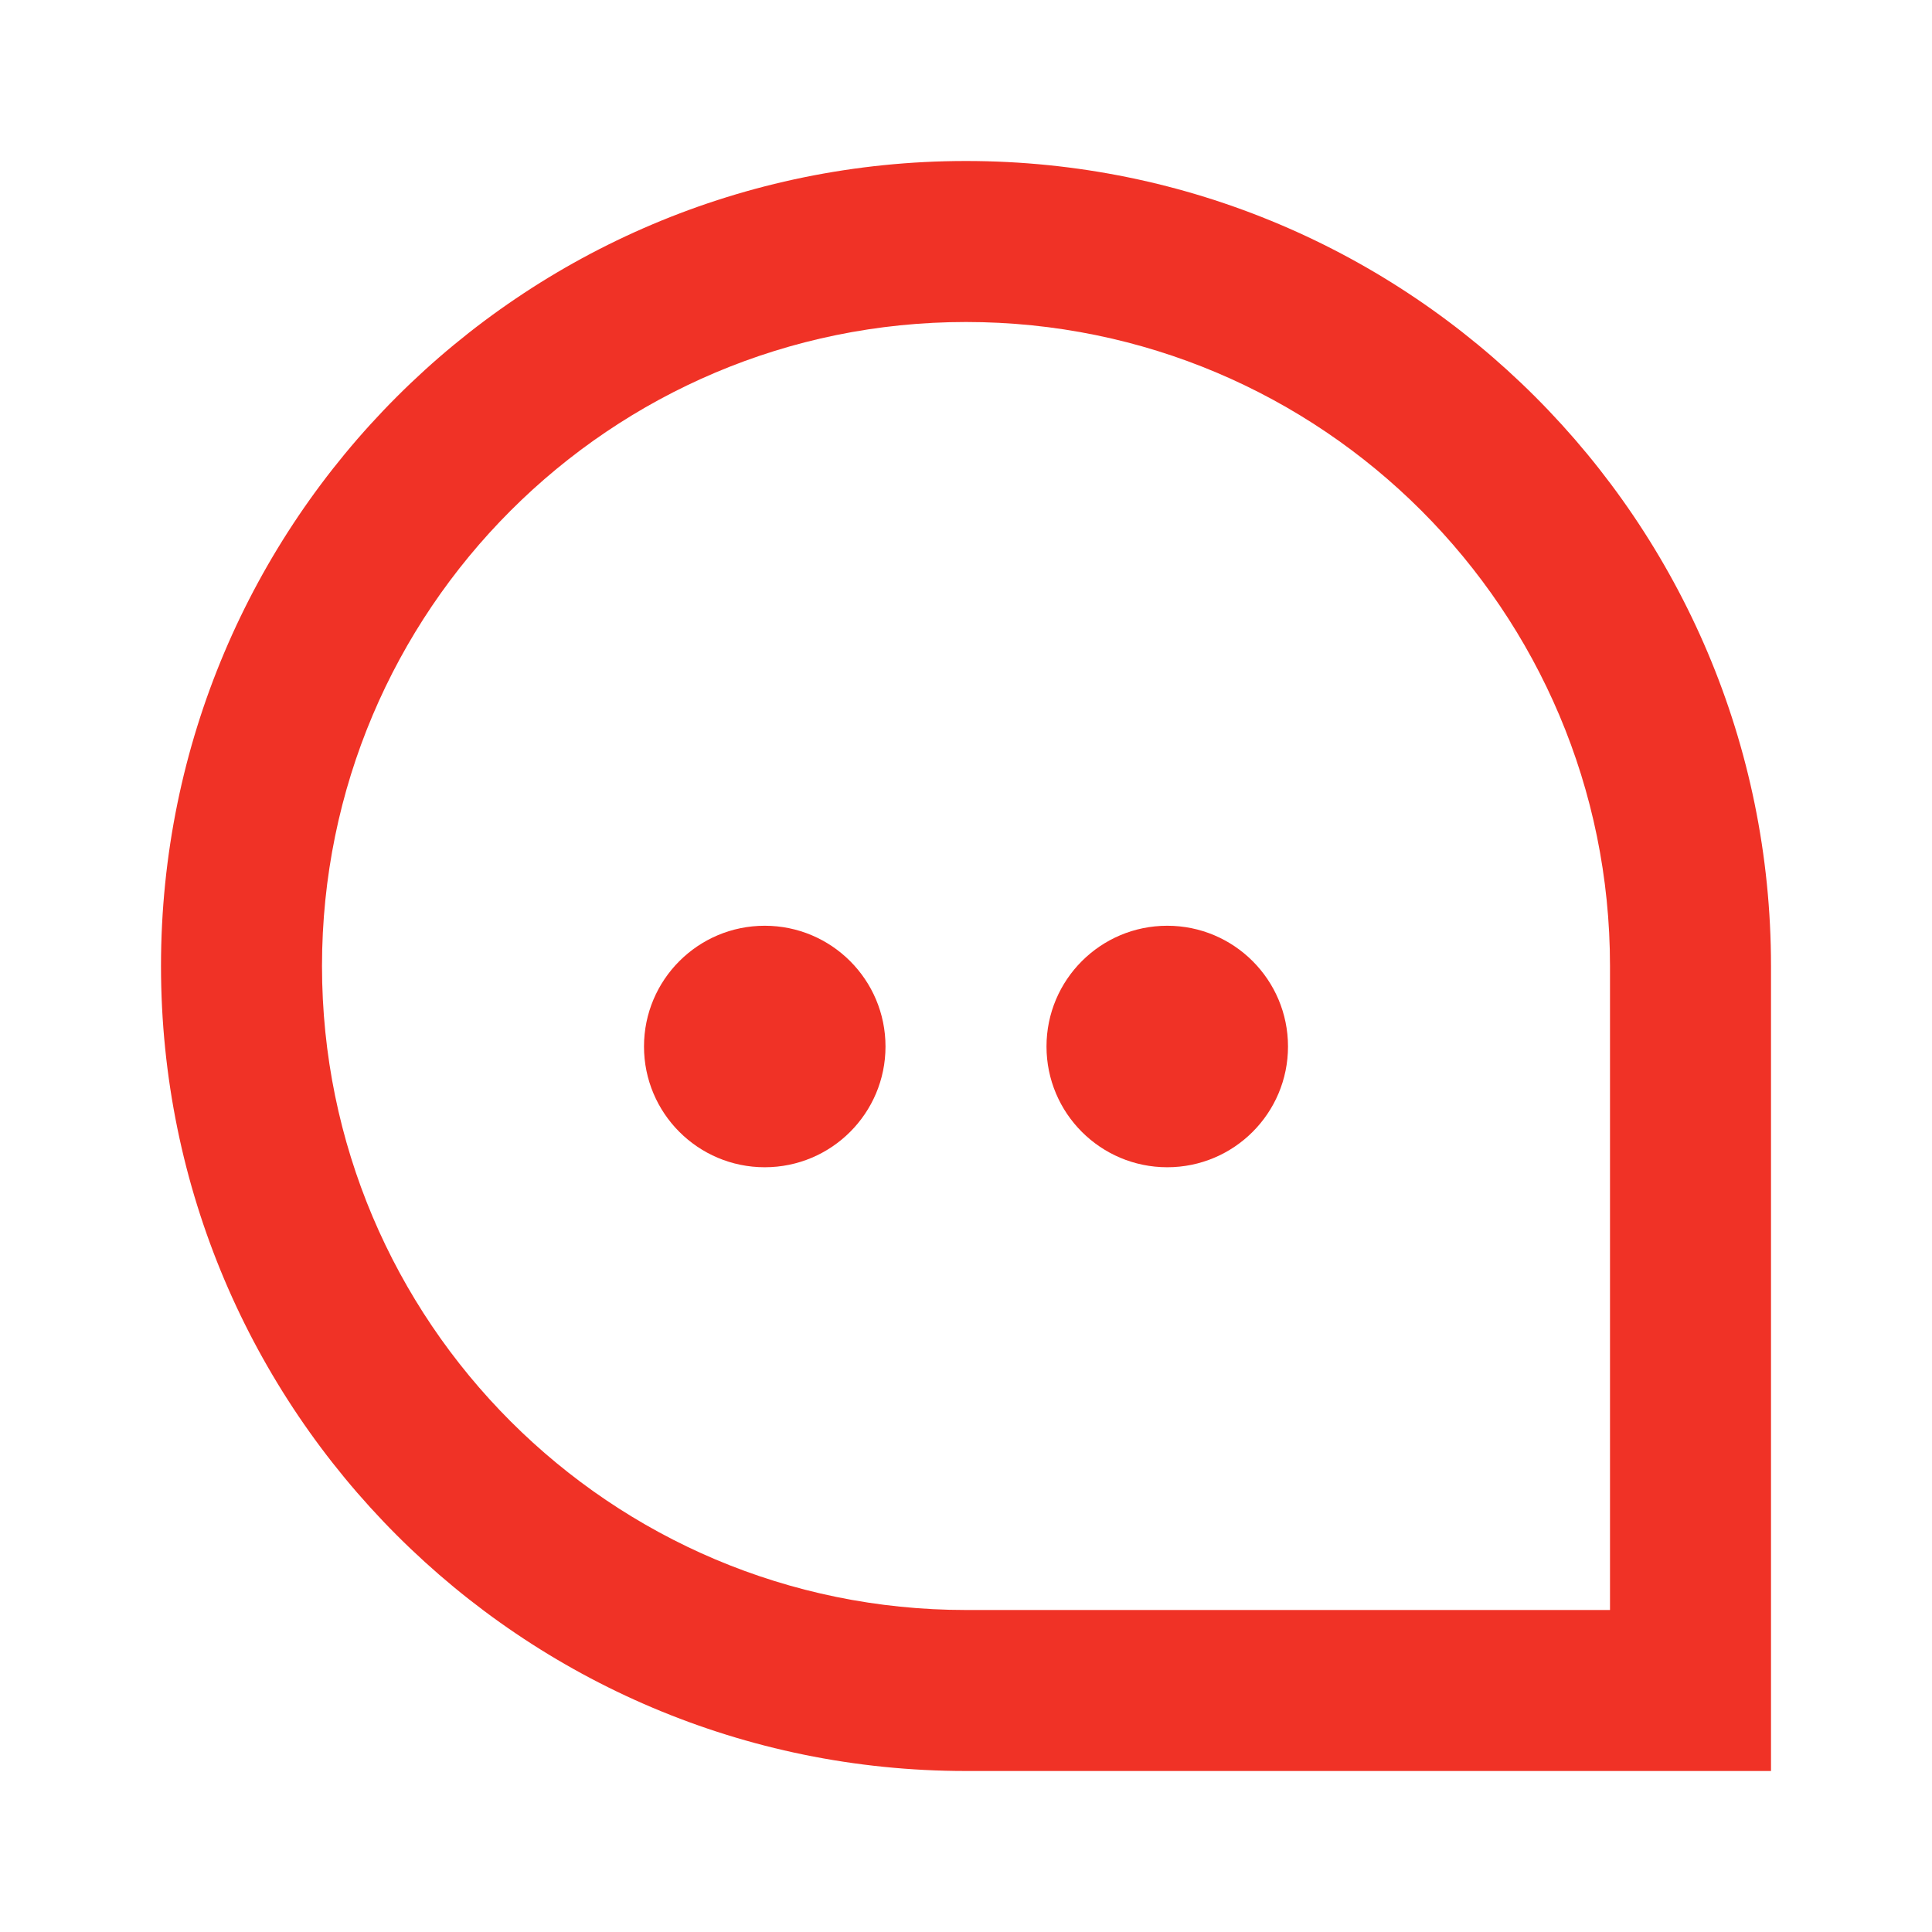
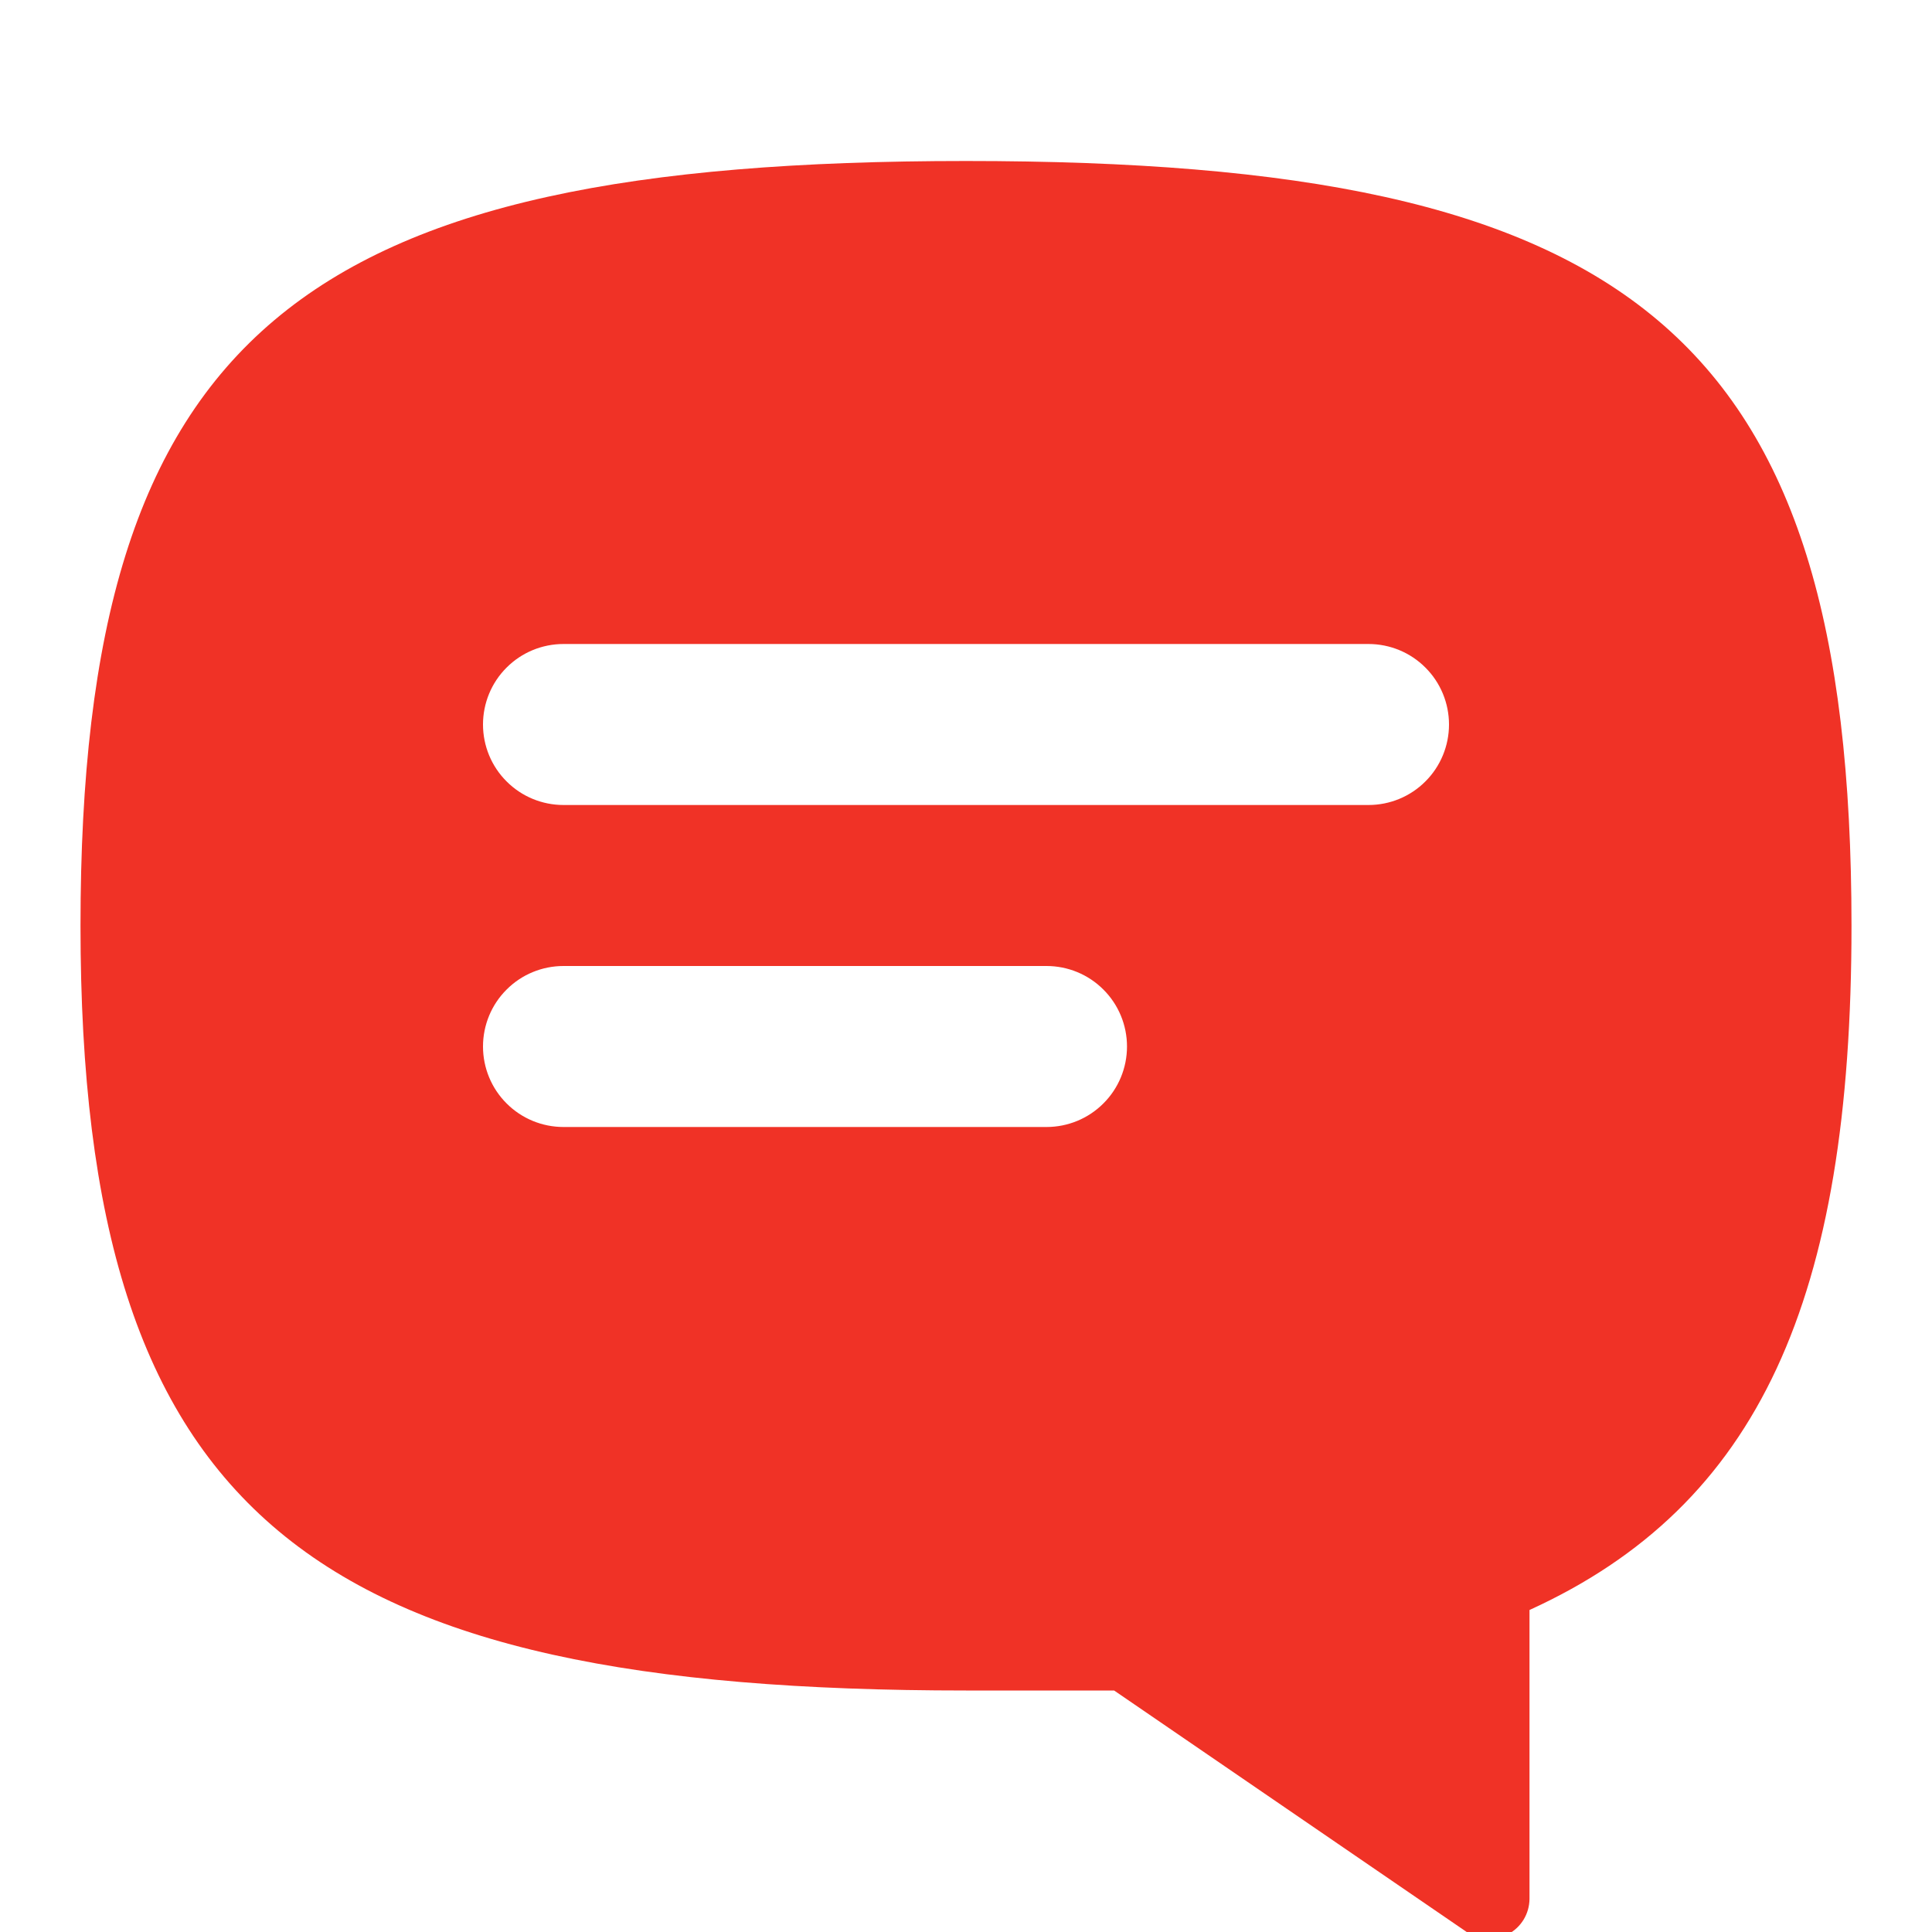
- <svg xmlns="http://www.w3.org/2000/svg" width="24" height="24" viewBox="0 0 24 24">
-   <g fill="none">
-     <rect width="24" height="24" />
-     <path fill="#F03226" d="M12,22 C6.477,22 2,17.523 2,12 C2,6.477 6.477,2 12,2 C17.523,2 22,6.477 22,12 L22,22 L12,22 Z M20,12 C20,7.582 16.418,4 12,4 C7.582,4 4,7.582 4,12 C4,16.418 7.582,20 12,20 L20,20 L20,12 Z" />
-     <circle cx="14.5" cy="13" r="1.5" fill="#F03226" />
-     <circle cx="9.5" cy="13" r="1.5" fill="#F03226" />
-   </g>
+ <svg xmlns="http://www.w3.org/2000/svg" width="24" height="24" viewBox="0 0 24 24" fill="none">
+   <rect x="0" y="0" width="24" height="24" fill="none" />
+   <path d="M23 11.5C23 4.11 20.25 2 12 2C3.75 2 1 4.11 1 11.5C1 18.89 3.9 21 12 21C12.65 21 13.25 21 13.84 21L18.22 24C18.295 24.051 18.382 24.08 18.472 24.085C18.563 24.09 18.653 24.07 18.733 24.028C18.813 23.986 18.88 23.923 18.927 23.846C18.974 23.769 18.999 23.68 19 23.59V20C21.85 18.7 23 16.14 23 11.5ZM7 8H17C17.265 8 17.52 8.105 17.707 8.293C17.895 8.48 18 8.735 18 9C18 9.265 17.895 9.52 17.707 9.707C17.52 9.895 17.265 10 17 10H7C6.735 10 6.48 9.895 6.293 9.707C6.105 9.52 6 9.265 6 9C6 8.735 6.105 8.48 6.293 8.293C6.48 8.105 6.735 8 7 8ZM6 13C6 12.735 6.105 12.48 6.293 12.293C6.48 12.105 6.735 12 7 12H13C13.265 12 13.52 12.105 13.707 12.293C13.895 12.48 14 12.735 14 13C14 13.265 13.895 13.52 13.707 13.707C13.52 13.895 13.265 14 13 14H7C6.735 14 6.48 13.895 6.293 13.707C6.105 13.52 6 13.265 6 13Z" fill="#F03226" />
</svg>
